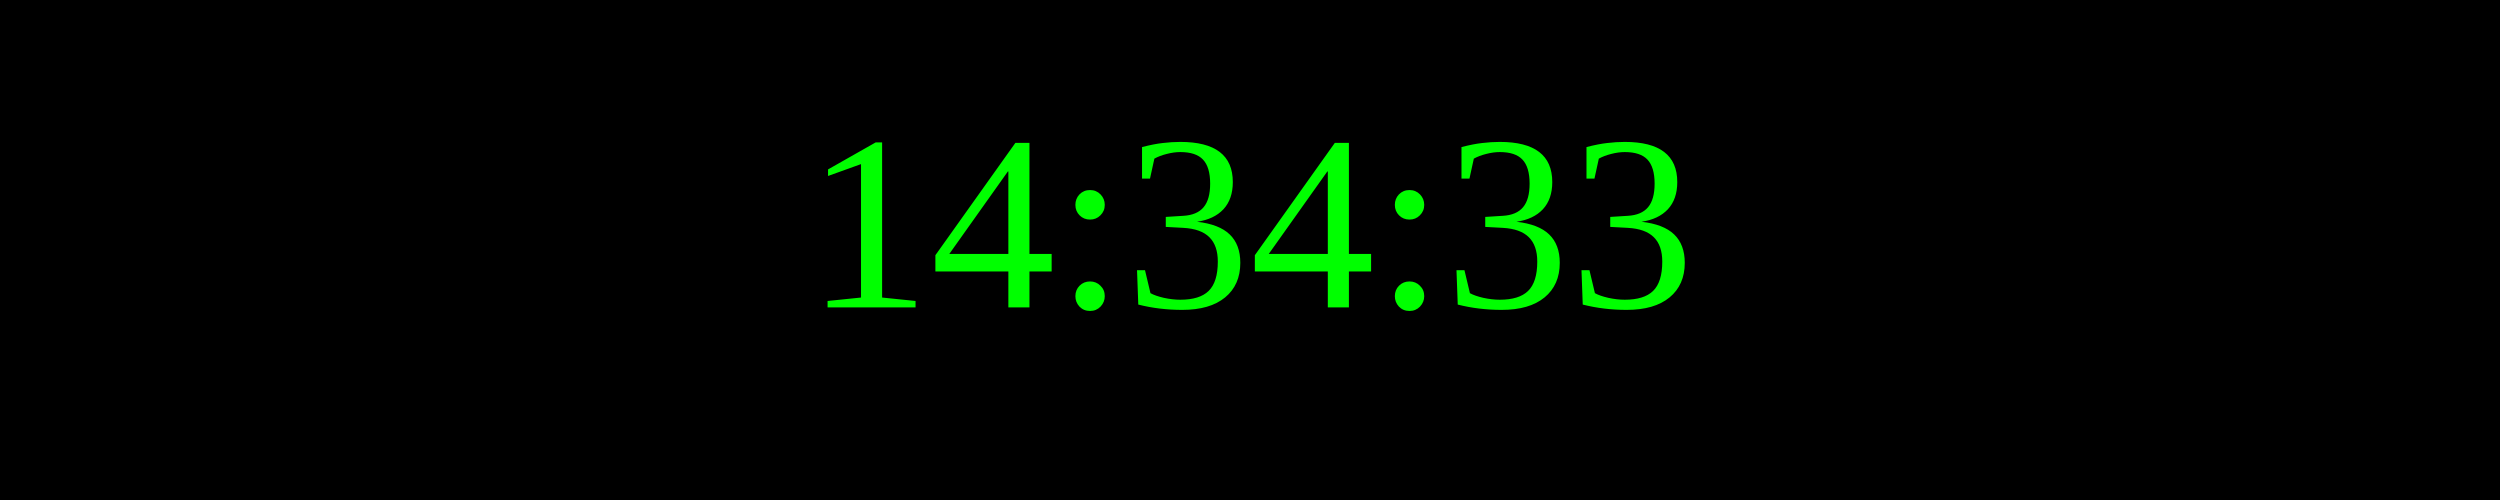
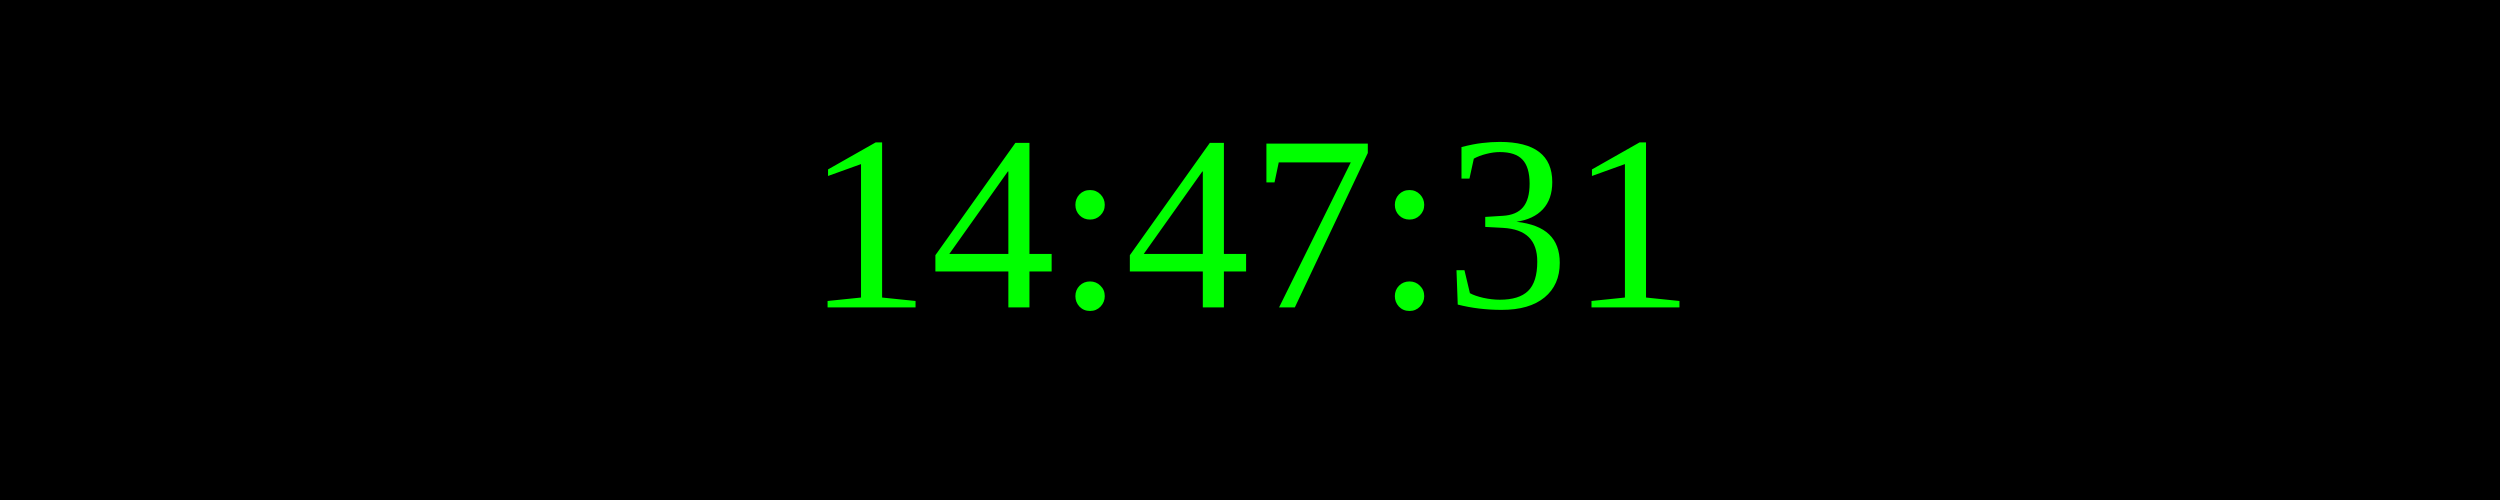
<svg xmlns="http://www.w3.org/2000/svg" width="250" height="50">
  <rect width="100%" height="100%" fill="black" />
  <text x="50%" y="50%" font-size="25" fill="lime" text-anchor="middle" dominant-baseline="middle">
- 14:34:33
+ 14:47:31
</text>
</svg>
